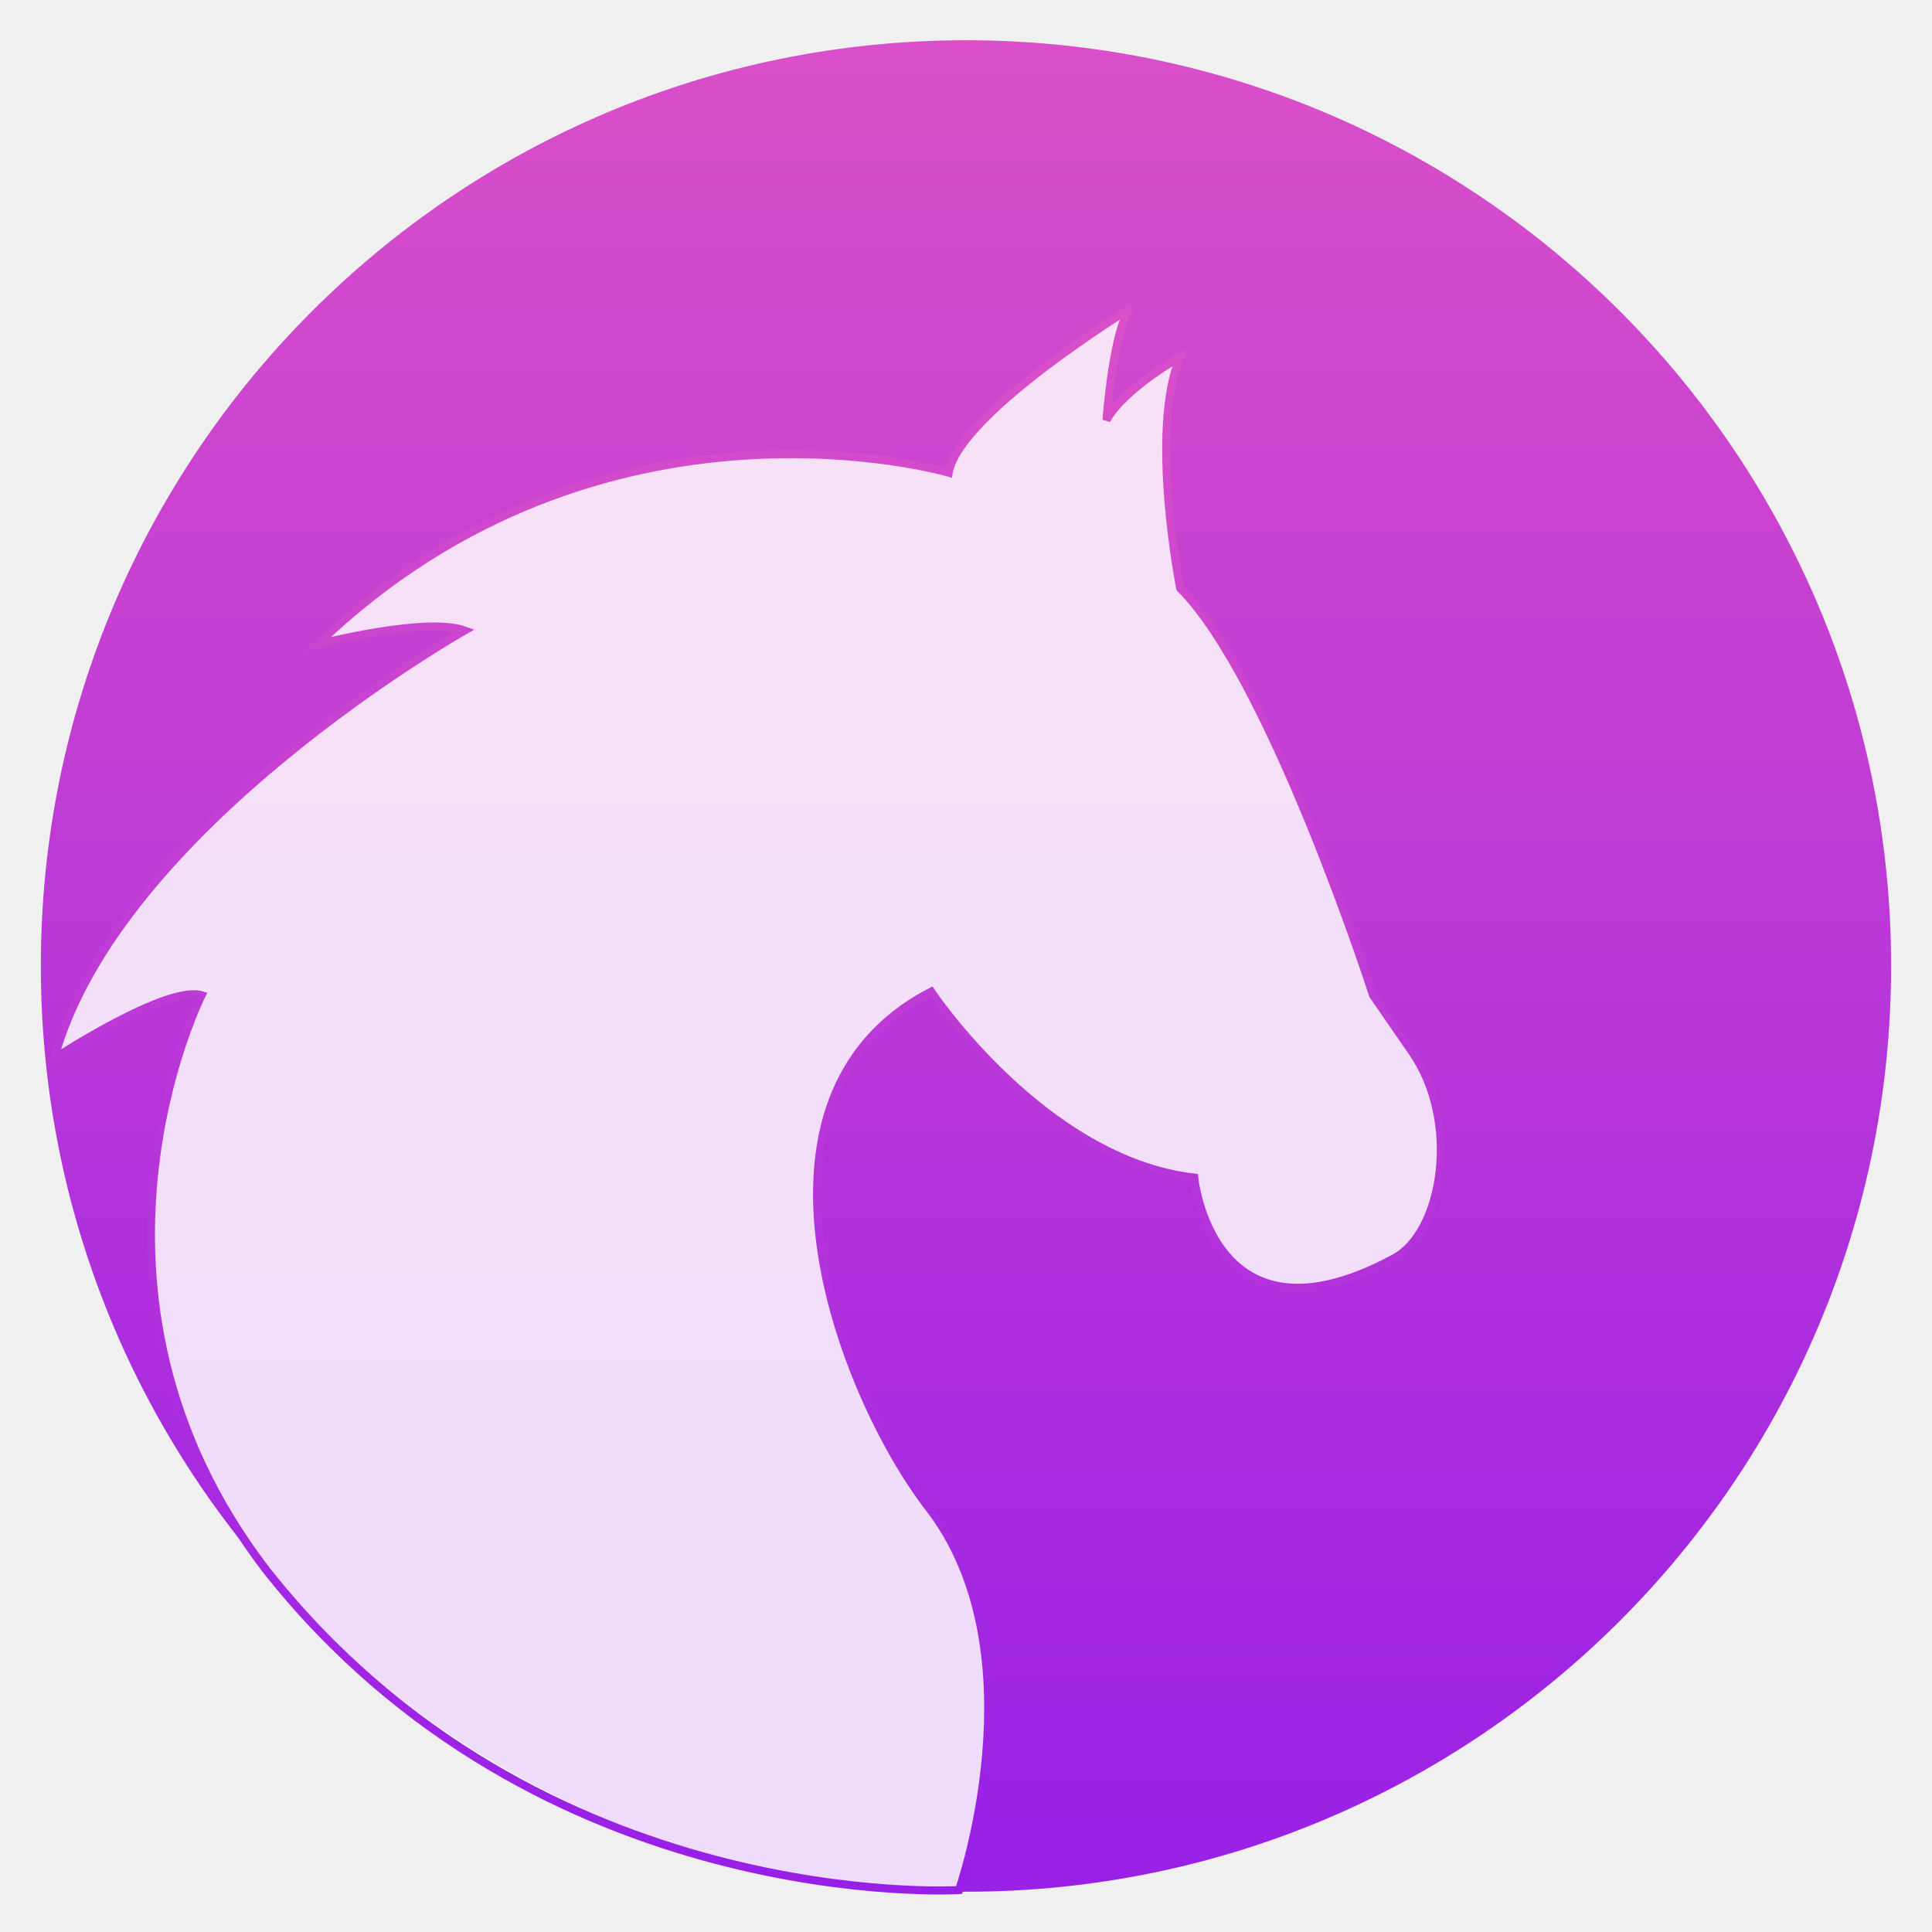
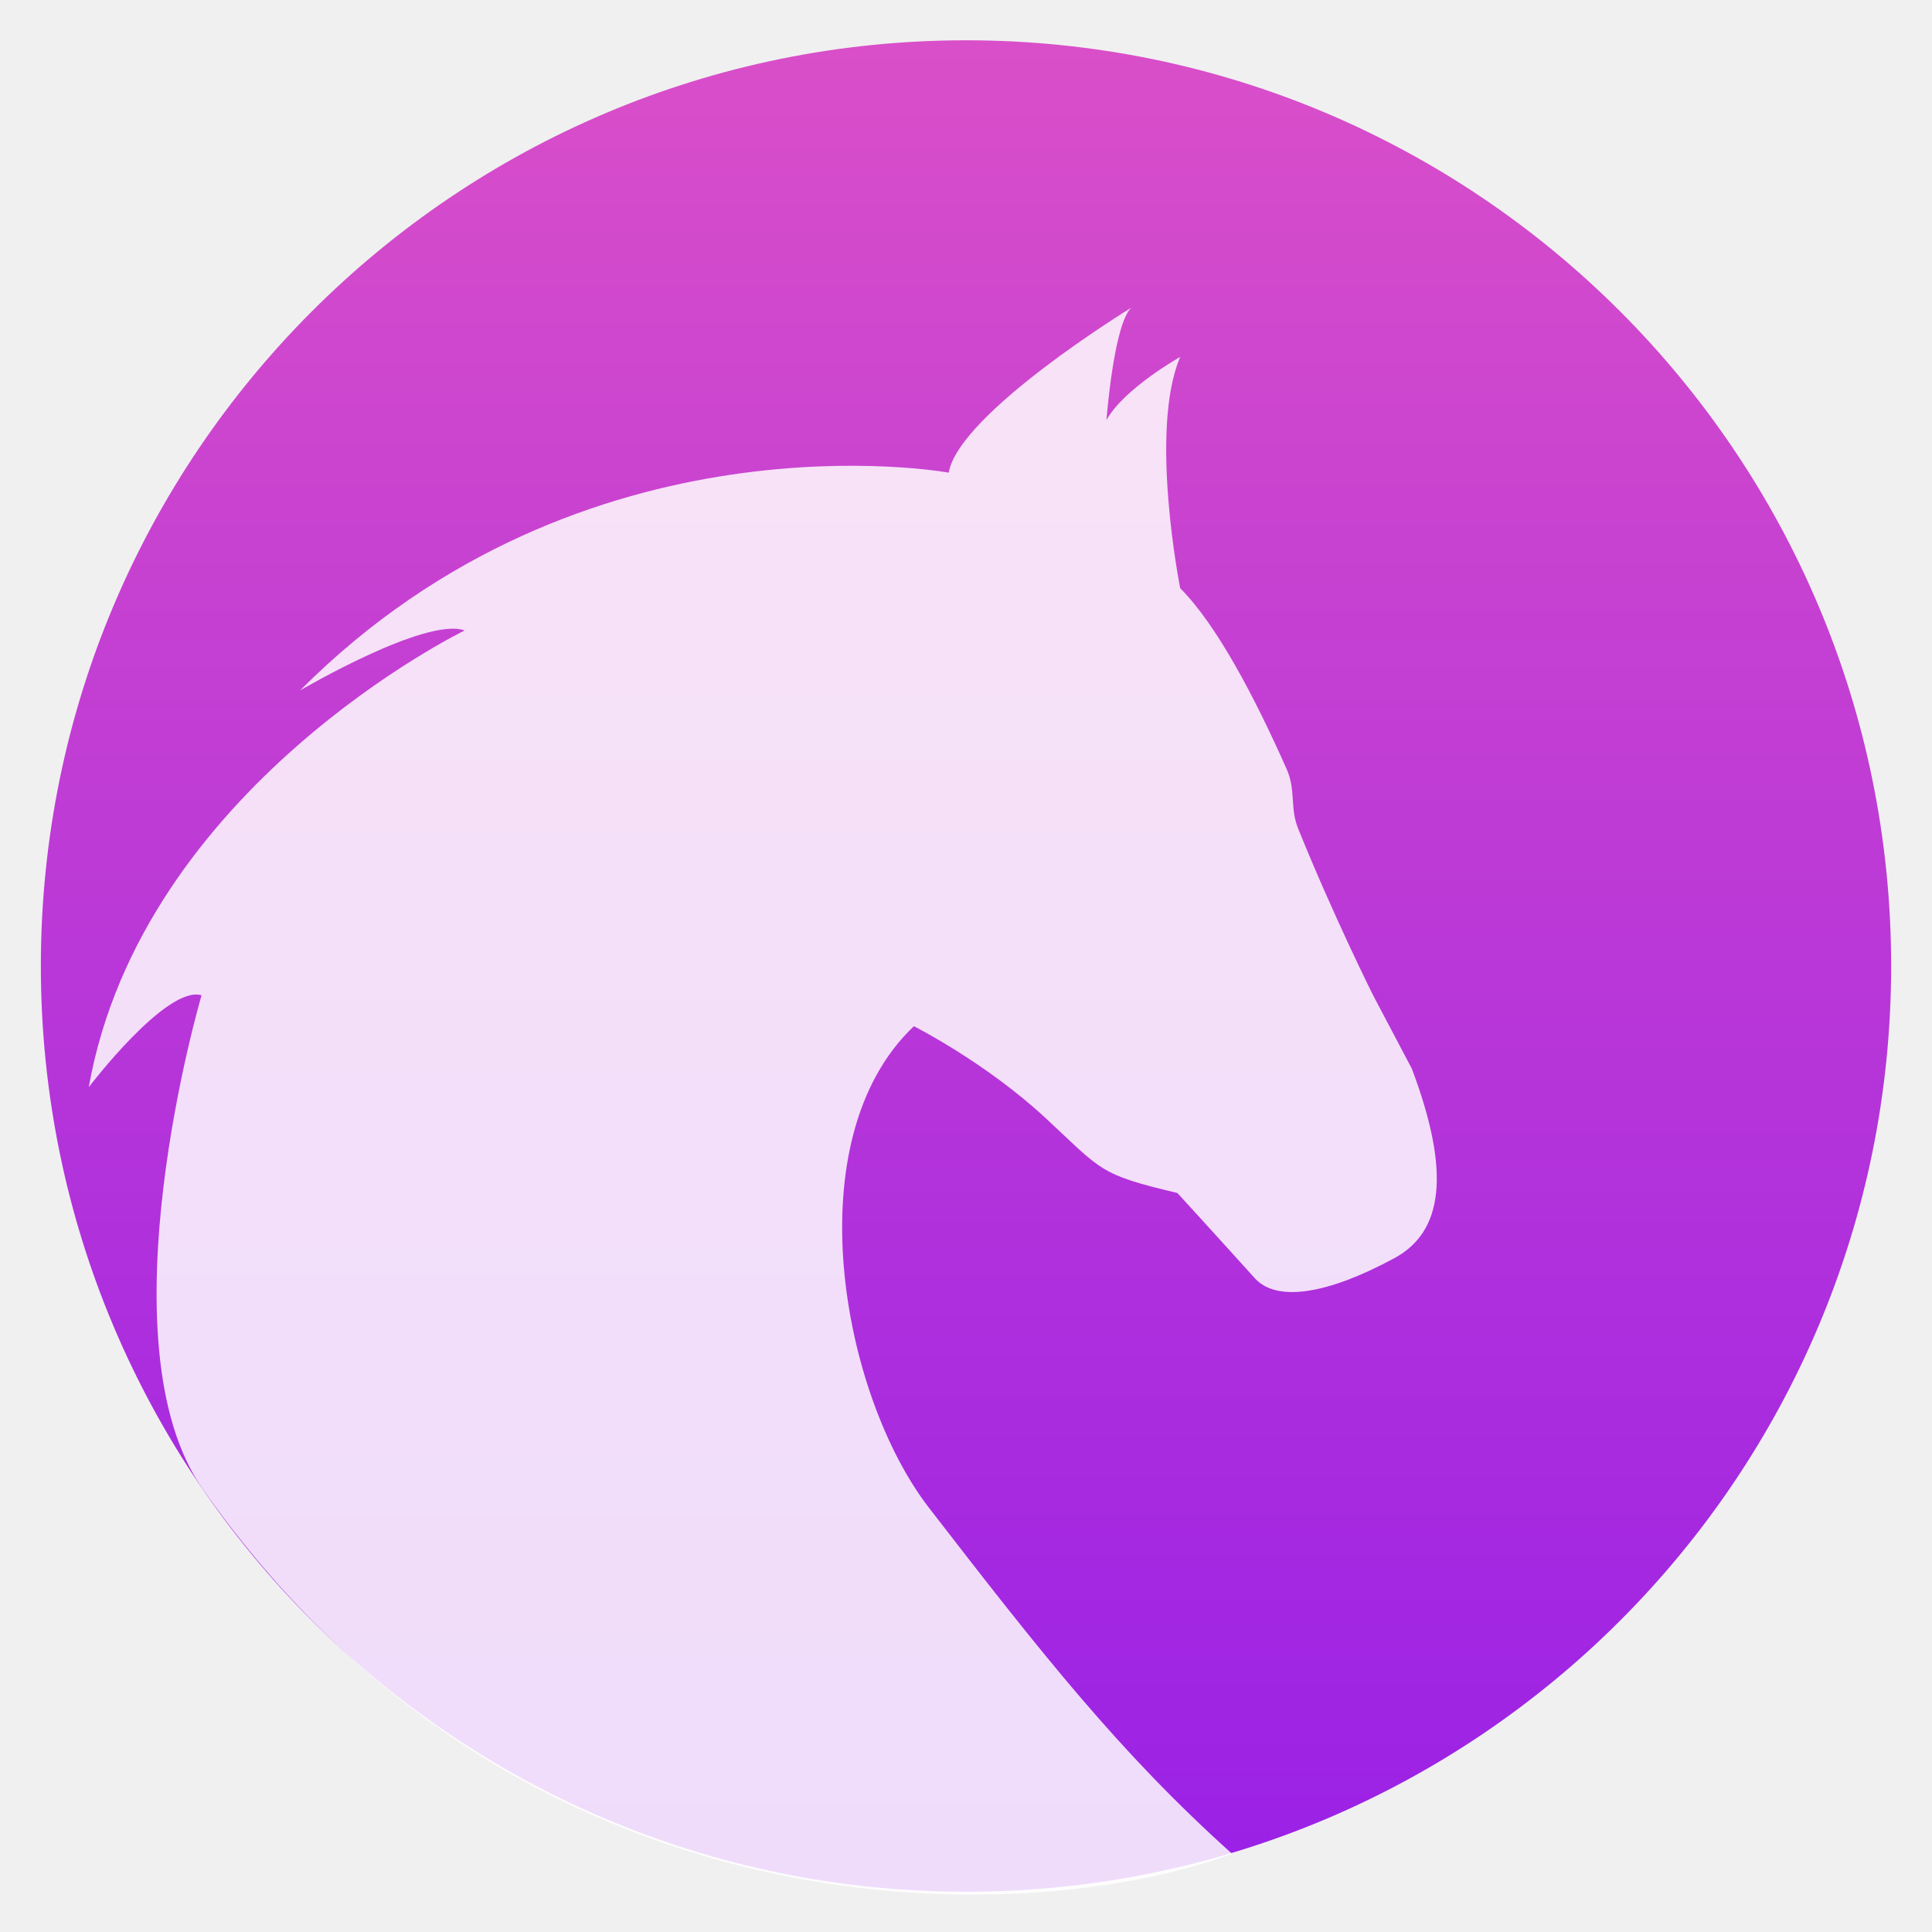
- <svg xmlns="http://www.w3.org/2000/svg" xmlns:xlink="http://www.w3.org/1999/xlink" height="48" width="48">
-   <linearGradient id="a" gradientUnits="userSpaceOnUse" x1="399.571" x2="399.571" y1="545.798" y2="517.798">
-     <stop offset="0" stop-color="#3889e9" />
-     <stop offset="1" stop-color="#5ea5fb" />
-   </linearGradient>
-   <linearGradient id="b" gradientUnits="userSpaceOnUse" x1="400.556" x2="400.556" xlink:href="#c" y1="546.927" y2="516.475" />
-   <linearGradient id="c">
-     <stop offset="0" stop-color="#981fe7" />
-     <stop offset="1" stop-color="#db50c8" />
-   </linearGradient>
-   <linearGradient id="d" gradientUnits="userSpaceOnUse" x1="118.166" x2="123.313" xlink:href="#c" y1="195.508" y2="-3.516" />
-   <g transform="matrix(1.486562 0 0 1.487531 -571.4979 -767.2178)">
-     <circle cx="400.571" cy="531.798" fill="url(#a)" r="0" />
-     <g transform="matrix(1.05085 0 0 1.05085 -20.35317 -26.94005)">
-       <circle cx="400.571" cy="531.798" fill="url(#b)" r="14" stroke="url(#b)" stroke-width="1.427" />
-       <circle cx="400.571" cy="531.798" fill="url(#a)" r="0" transform="matrix(1.55823 0 0 1.55823 -264.2983 -296.9107)" />
-     </g>
-   </g>
-   <path d="m38.445 156.596c-26.554-34.625-8.031-71.315-8.031-71.315-4.354-1.289-18.279 7.837-18.279 7.837 7.832-28.702 50.91-53.087 50.91-53.087-4.782-1.75-18.273 1.726-18.273 1.726 35.243-33.919 78.326-21.306 78.326-21.306 1.3-7.403 22.632-20.451 22.632-20.451-2.182 2.161-3.062 13.926-3.062 13.926 2.176-3.922 9.15-7.837 9.15-7.837-3.913 9.126 0 28.703 0 28.703 11.312 11.322 23.927 50.49 23.927 50.49l4.8 6.96c6.094 8.715 3.854 22.417-2.182 25.667-22.62 12.212-24.808-10.001-24.808-10.001-18.713-2.176-32.639-23.07-32.639-23.07-25.23 13.051-11.178 49.869-.284 64.007 13.997 18.123 3.748 47.44 3.748 47.44s-52.11 3.167-85.935-39.689z" fill="#fff" fill-opacity=".839" stroke="url(#d)" transform="matrix(.200272 0 0 .200272 -1.082588 7.647351)" />
+ <svg xmlns="http://www.w3.org/2000/svg" style="clip-rule:evenodd;fill-rule:evenodd" version="1.1" viewBox="0 0 48 48">
+   <ellipse cx="24" cy="24" rx="21.87" ry="21.884" style="fill:url(#_Linear1);stroke-width:2.23px;stroke:url(#_Linear1)" />
+   <path d="m5.045 37.008c-2.576-3.667-0.037-12.281-0.037-12.281-0.871-0.258-2.803 2.284-2.803 2.284 1.331-7.463 9.339-11.347 9.339-11.347-0.958-0.35-4.089 1.49-4.089 1.49 7.058-7.079 16.115-5.411 16.115-5.411 0.261-1.482 4.533-4.096 4.533-4.096-0.437 0.433-0.613 2.789-0.613 2.789 0.436-0.785 1.832-1.569 1.832-1.569-0.783 1.827 0 5.748 0 5.748 0.899 0.899 1.838 2.675 2.644 4.491 0.235 0.528 0.077 0.964 0.285 1.478 0.88 2.178 1.863 4.143 1.863 4.143l0.962 1.823c0.982 2.603 0.771 4.06-0.437 4.711-1.626 0.878-2.91 1.11-3.466 0.494-0.989-1.097-1.922-2.116-1.922-2.116-1.958-0.463-1.86-0.55-3.279-1.866-1.492-1.383-3.267-2.277-3.267-2.277-2.957 2.804-1.81 9.129 0.372 11.961 2.803 3.629 4.754 6.105 7.537 8.603-5.268 1.926-17.699 2.151-25.569-9.052z" style="fill-opacity:.84;fill-rule:nonzero;fill:#fff" />
+   <defs>
+     <linearGradient id="_Linear1" x2="1" gradientTransform="matrix(2.91282e-15,-47.6009,47.5699,2.91471e-15,23.9762,47.6487)" gradientUnits="userSpaceOnUse">
+       <stop style="stop-color:#981fe7" offset="0" />
+       <stop style="stop-color:#db50c8" offset="1" />
+     </linearGradient>
+   </defs>
</svg>
